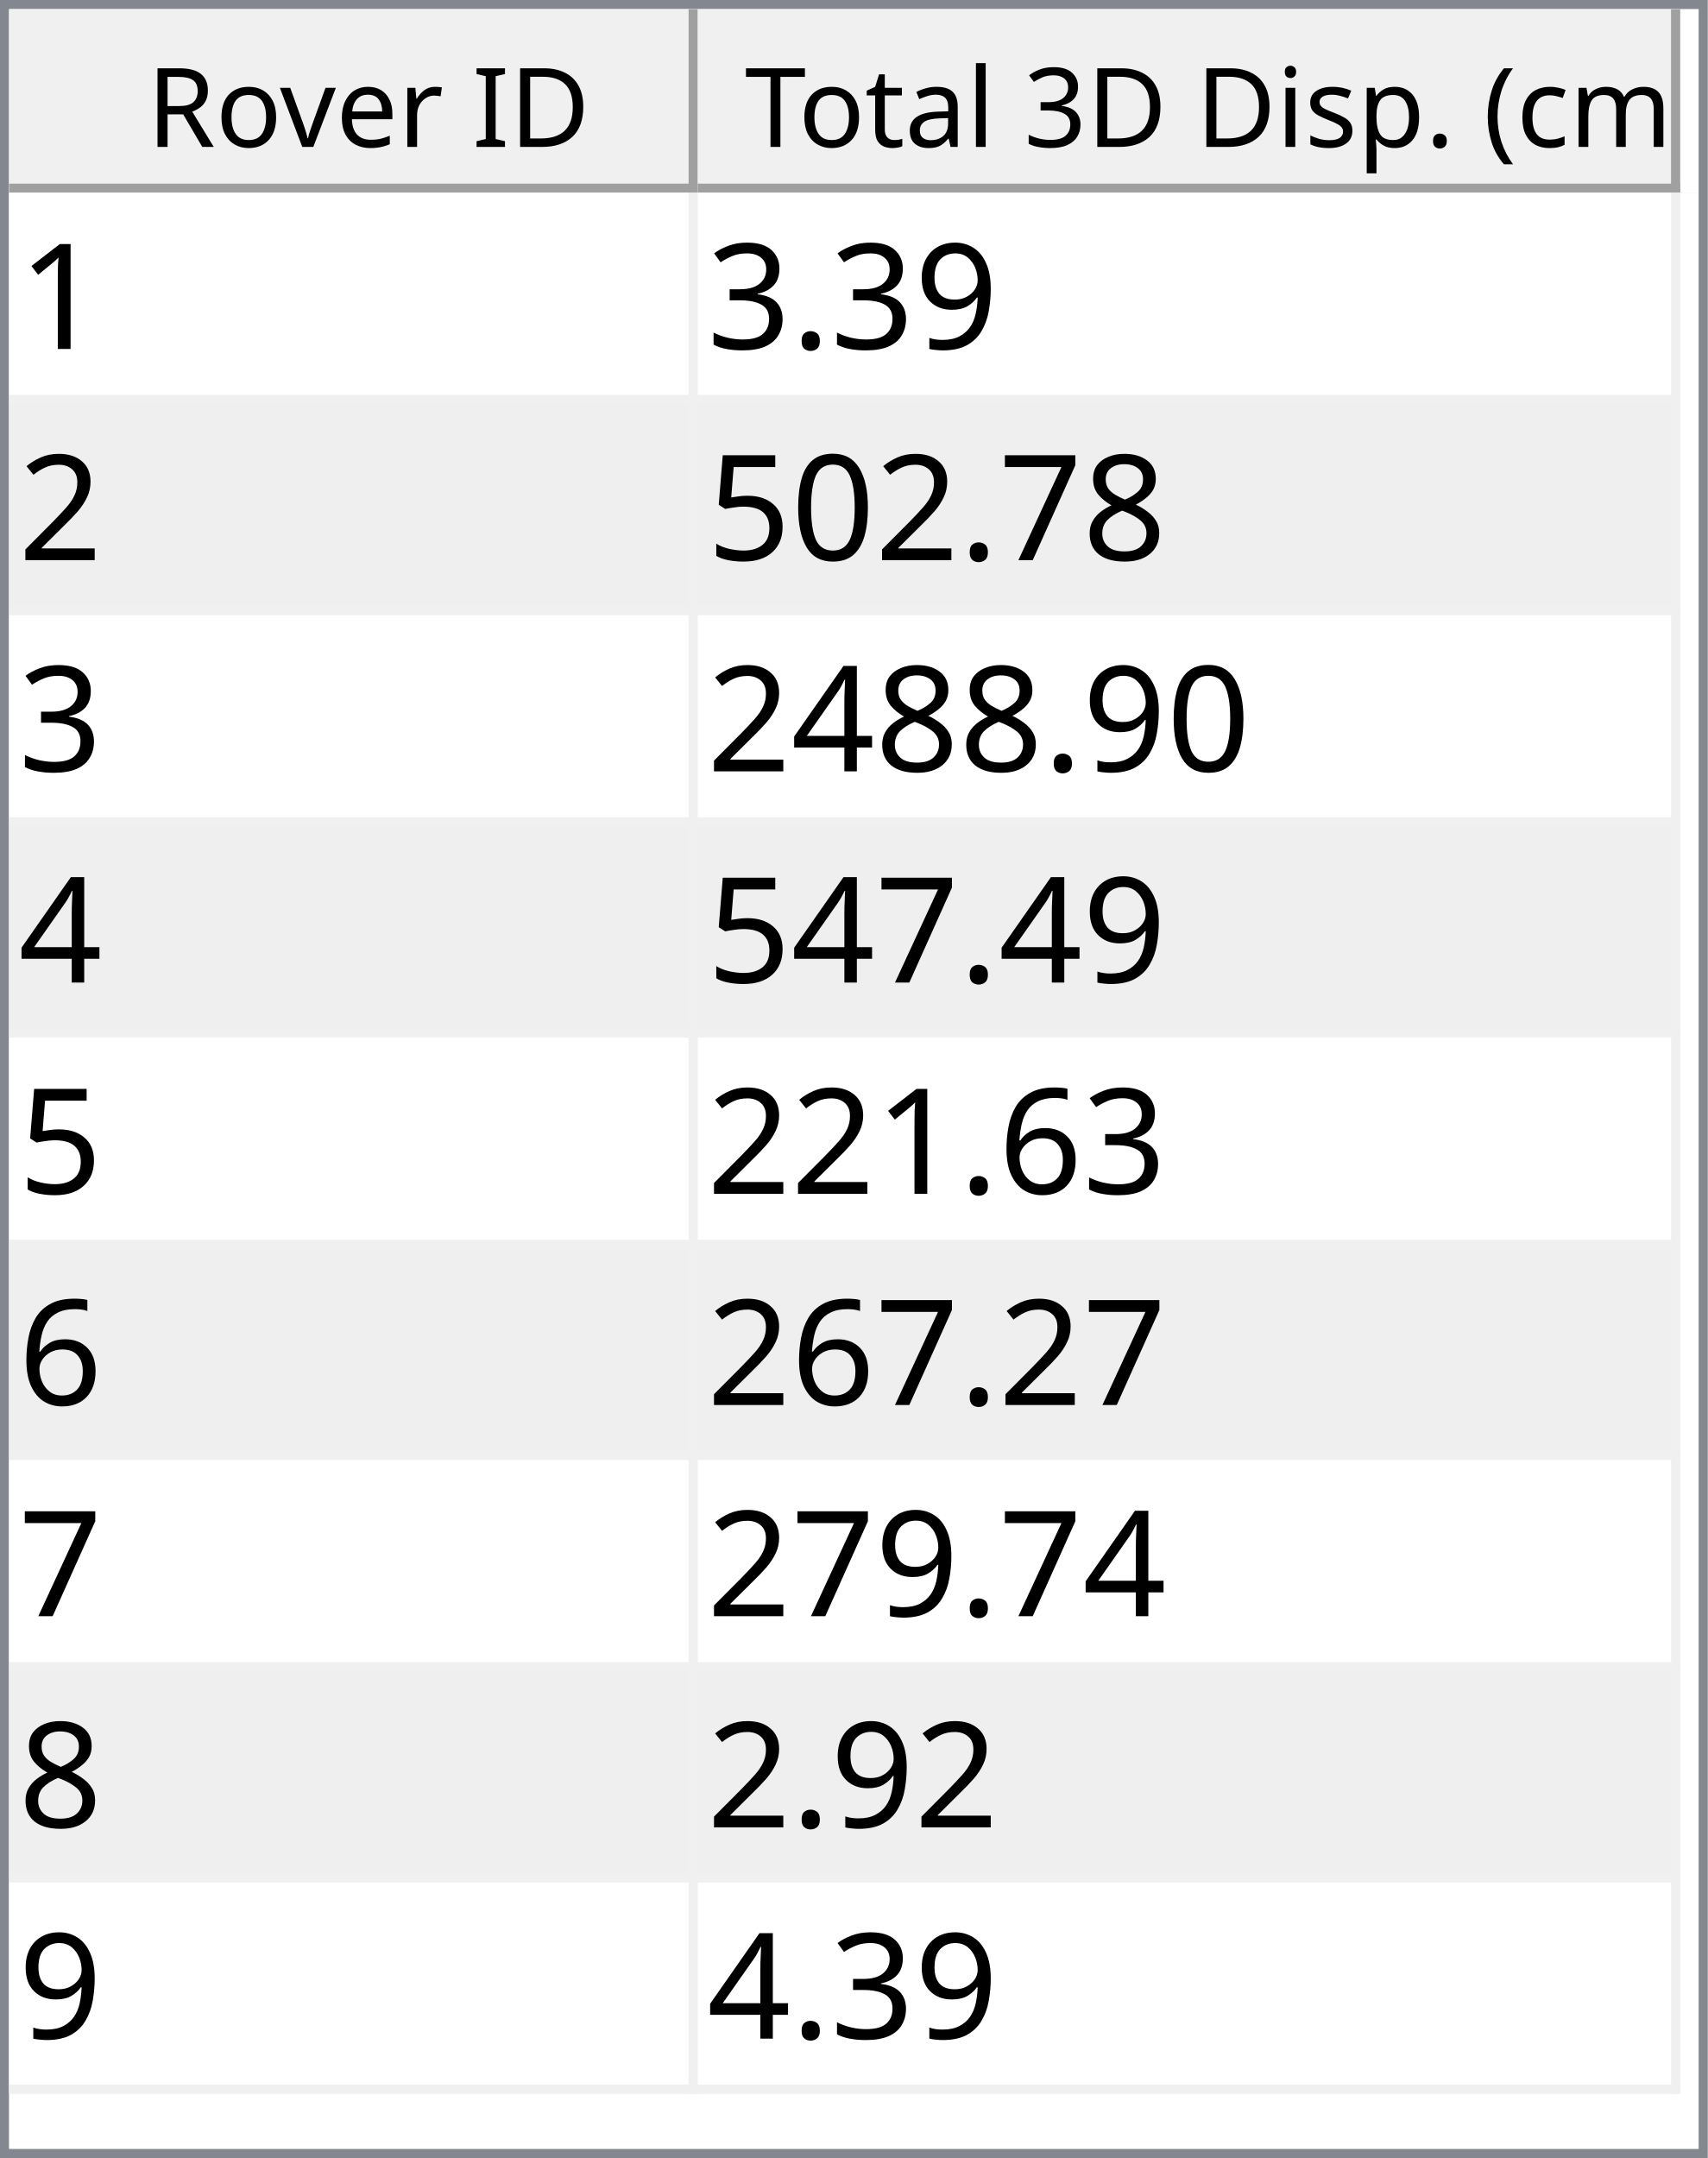
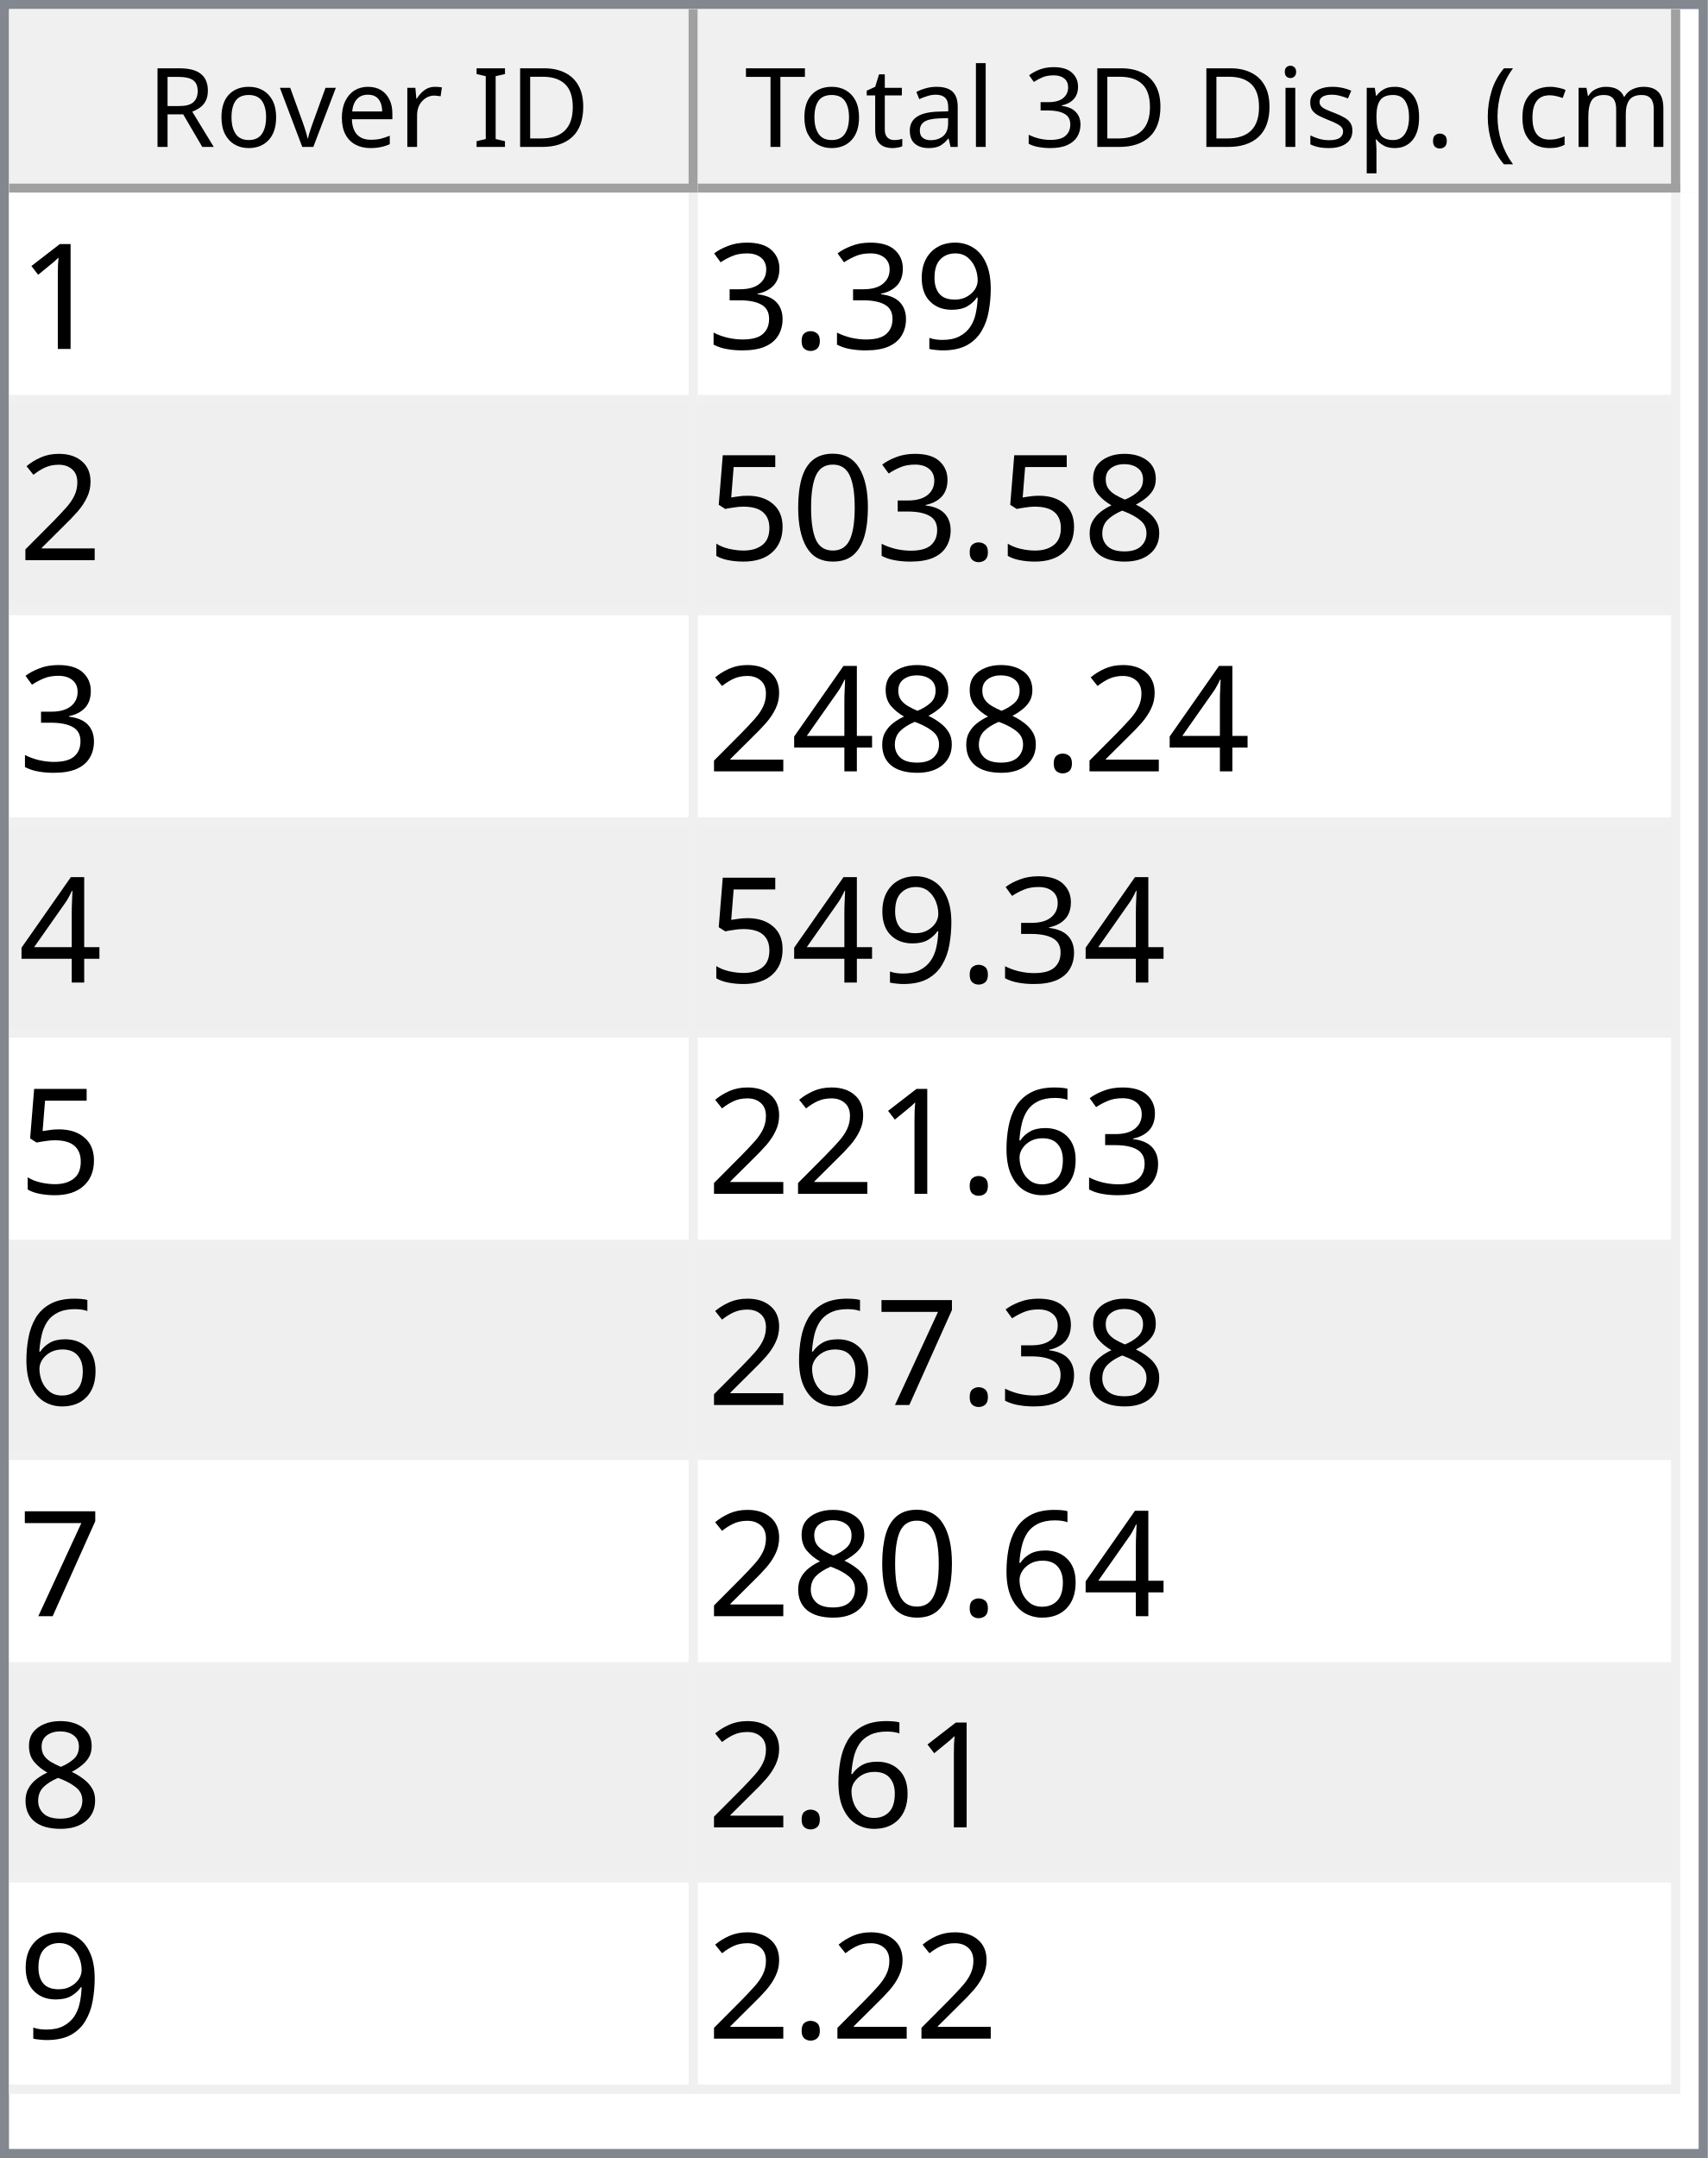
<svg xmlns="http://www.w3.org/2000/svg" style="fill-opacity:1; color-rendering:auto; color-interpolation:auto; text-rendering:auto; stroke:black; stroke-linecap:square; stroke-miterlimit:10; shape-rendering:auto; stroke-opacity:1; fill:black; stroke-dasharray:none; font-weight:normal; stroke-width:1; font-family:'Dialog'; font-style:normal; stroke-linejoin:miter; font-size:12px; stroke-dashoffset:0; image-rendering:auto;" width="186" height="235">
  <defs id="genericDefs" />
  <g>
    <defs id="defs1">
      <clipPath clipPathUnits="userSpaceOnUse" id="clipPath1">
        <path d="M0 0 L186 0 L186 235 L0 235 L0 0 Z" />
      </clipPath>
      <clipPath clipPathUnits="userSpaceOnUse" id="clipPath2">
        <path d="M0 0 L0 235 L186 235 L186 0 Z" />
      </clipPath>
      <clipPath clipPathUnits="userSpaceOnUse" id="clipPath3">
        <path d="M0 0 L0 20 L184 20 L184 0 Z" />
      </clipPath>
      <clipPath clipPathUnits="userSpaceOnUse" id="clipPath4">
        <path d="M0 0 L0 20 L75 20 L75 0 Z" />
      </clipPath>
      <clipPath clipPathUnits="userSpaceOnUse" id="clipPath5">
        <path d="M1 1 L1 19 L74 19 L74 1 Z" />
      </clipPath>
      <clipPath clipPathUnits="userSpaceOnUse" id="clipPath6">
        <path d="M0 0 L0 18 L73 18 L73 0 Z" />
      </clipPath>
      <clipPath clipPathUnits="userSpaceOnUse" id="clipPath7">
        <path d="M-0.5 -0.5 L-0.5 19.5 L74.5 19.5 L74.5 -0.5 Z" />
      </clipPath>
      <clipPath clipPathUnits="userSpaceOnUse" id="clipPath8">
        <path d="M0 0 L0 20 L107 20 L107 0 Z" />
      </clipPath>
      <clipPath clipPathUnits="userSpaceOnUse" id="clipPath9">
        <path d="M1 1 L1 19 L106 19 L106 1 Z" />
      </clipPath>
      <clipPath clipPathUnits="userSpaceOnUse" id="clipPath10">
        <path d="M0 0 L0 18 L105 18 L105 0 Z" />
      </clipPath>
      <clipPath clipPathUnits="userSpaceOnUse" id="clipPath11">
        <path d="M-0.5 -0.5 L-0.5 19.5 L106.5 19.5 L106.5 -0.5 Z" />
      </clipPath>
      <clipPath clipPathUnits="userSpaceOnUse" id="clipPath12">
        <path d="M0 0 L0 213 L184 213 L184 0 Z" />
      </clipPath>
      <clipPath clipPathUnits="userSpaceOnUse" id="clipPath13">
        <path d="M0 0 L0 207 L182 207 L182 0 Z" />
      </clipPath>
      <clipPath clipPathUnits="userSpaceOnUse" id="clipPath14">
        <path d="M-0.5 -0.5 L-0.5 206.5 L181.5 206.5 L181.5 -0.5 Z" />
      </clipPath>
      <clipPath clipPathUnits="userSpaceOnUse" id="clipPath15">
        <path d="M0 0 L0 22 L74 22 L74 0 Z" />
      </clipPath>
      <clipPath clipPathUnits="userSpaceOnUse" id="clipPath16">
        <path d="M0 0 L0 22 L106 22 L106 0 Z" />
      </clipPath>
      <font horiz-adv-x="64.551" id="font1">
        <font-face ascent="107.91" descent="25.098" units-per-em="100" style="font-style:normal; font-family:Segoe UI; font-weight:normal;" />
        <missing-glyph horiz-adv-x="64.551" d="M8.109 0 L8.109 68.266 L56.453 68.266 L56.453 0 L8.109 0 ZM15.328 7.234 L49.219 7.234 L49.219 61.031 L15.328 61.031 L15.328 7.234 Z" />
        <glyph unicode="D" horiz-adv-x="70.117" d="M9.188 0 L9.188 70.016 L28.516 70.016 Q65.531 70.016 65.531 35.891 Q65.531 19.672 55.25 9.836 Q44.969 0 27.734 0 L9.188 0 ZM17.391 62.594 L17.391 7.422 L27.828 7.422 Q41.609 7.422 49.273 14.797 Q56.938 22.172 56.938 35.688 Q56.938 62.594 28.328 62.594 L17.391 62.594 Z" />
        <glyph unicode="I" horiz-adv-x="26.611" d="M17.391 0 L9.188 0 L9.188 70.016 L17.391 70.016 L17.391 0 Z" />
        <glyph unicode=" " horiz-adv-x="27.393" d="" />
        <glyph unicode="r" horiz-adv-x="34.766" d="M34.188 41.891 Q32.078 43.5 28.125 43.5 Q23 43.5 19.555 38.672 Q16.109 33.844 16.109 25.484 L16.109 0 L8.109 0 L8.109 50 L16.109 50 L16.109 39.703 L16.312 39.703 Q18.016 44.969 21.531 47.922 Q25.047 50.875 29.391 50.875 Q32.516 50.875 34.188 50.203 L34.188 41.891 Z" />
        <glyph unicode="e" horiz-adv-x="52.295" d="M48.297 23 L12.984 23 Q13.188 14.656 17.484 10.109 Q21.781 5.562 29.297 5.562 Q37.75 5.562 44.828 11.141 L44.828 3.609 Q38.234 -1.172 27.391 -1.172 Q16.797 -1.172 10.742 5.641 Q4.688 12.453 4.688 24.812 Q4.688 36.469 11.305 43.82 Q17.922 51.172 27.734 51.172 Q37.547 51.172 42.922 44.828 Q48.297 38.484 48.297 27.203 L48.297 23 ZM40.094 29.781 Q40.047 36.719 36.75 40.578 Q33.453 44.438 27.594 44.438 Q21.922 44.438 17.969 40.383 Q14.016 36.328 13.094 29.781 L40.094 29.781 Z" />
        <glyph unicode="v" horiz-adv-x="47.9" d="M47.406 50 L27.484 0 L19.625 0 L0.688 50 L9.469 50 L22.172 13.672 Q23.578 9.672 23.922 6.688 L24.125 6.688 Q24.609 10.453 25.688 13.484 L38.969 50 L47.406 50 Z" />
        <glyph unicode="o" horiz-adv-x="58.594" d="M29 -1.172 Q17.922 -1.172 11.305 5.836 Q4.688 12.844 4.688 24.422 Q4.688 37.016 11.57 44.094 Q18.453 51.172 30.172 51.172 Q41.359 51.172 47.633 44.289 Q53.906 37.406 53.906 25.203 Q53.906 13.234 47.141 6.031 Q40.375 -1.172 29 -1.172 ZM29.594 44.438 Q21.875 44.438 17.383 39.188 Q12.891 33.938 12.891 24.703 Q12.891 15.828 17.43 10.695 Q21.969 5.562 29.594 5.562 Q37.359 5.562 41.531 10.594 Q45.703 15.625 45.703 24.906 Q45.703 34.281 41.531 39.359 Q37.359 44.438 29.594 44.438 Z" />
        <glyph unicode="R" horiz-adv-x="59.814" d="M59.375 0 L49.609 0 L37.891 19.625 Q36.281 22.359 34.766 24.289 Q33.25 26.219 31.664 27.438 Q30.078 28.656 28.25 29.219 Q26.422 29.781 24.125 29.781 L17.391 29.781 L17.391 0 L9.188 0 L9.188 70.016 L30.078 70.016 Q34.672 70.016 38.555 68.867 Q42.438 67.719 45.289 65.375 Q48.141 63.031 49.758 59.547 Q51.375 56.062 51.375 51.375 Q51.375 47.703 50.273 44.656 Q49.172 41.609 47.148 39.211 Q45.125 36.812 42.266 35.133 Q39.406 33.453 35.844 32.516 L35.844 32.328 Q37.594 31.547 38.891 30.547 Q40.188 29.547 41.359 28.18 Q42.531 26.812 43.68 25.078 Q44.828 23.344 46.234 21.047 L59.375 0 ZM17.391 62.594 L17.391 37.203 L28.516 37.203 Q31.594 37.203 34.203 38.133 Q36.812 39.062 38.719 40.797 Q40.625 42.531 41.703 45.047 Q42.781 47.562 42.781 50.688 Q42.781 56.297 39.141 59.445 Q35.5 62.594 28.609 62.594 L17.391 62.594 Z" />
        <glyph unicode=")" horiz-adv-x="30.176" d="M8.297 -15.922 L1.172 -15.922 Q16.406 2.344 16.406 26.812 Q16.406 51.469 1.078 70.016 L8.297 70.016 Q23.531 52.156 23.531 26.703 Q23.531 1.375 8.297 -15.922 Z" />
        <glyph unicode="m" horiz-adv-x="86.133" d="M79.109 0 L71.094 0 L71.094 28.719 Q71.094 37.016 68.531 40.727 Q65.969 44.438 59.906 44.438 Q54.781 44.438 51.195 39.75 Q47.609 35.062 47.609 28.516 L47.609 0 L39.594 0 L39.594 29.688 Q39.594 44.438 28.219 44.438 Q22.953 44.438 19.531 40.016 Q16.109 35.594 16.109 28.516 L16.109 0 L8.109 0 L8.109 50 L16.109 50 L16.109 42.094 L16.312 42.094 Q21.625 51.172 31.844 51.172 Q36.969 51.172 40.773 48.312 Q44.578 45.453 46 40.828 Q51.562 51.172 62.594 51.172 Q79.109 51.172 79.109 30.812 L79.109 0 Z" />
        <glyph unicode="c" horiz-adv-x="46.191" d="M42.188 2.297 Q36.422 -1.172 28.516 -1.172 Q17.828 -1.172 11.258 5.789 Q4.688 12.75 4.688 23.828 Q4.688 36.188 11.766 43.68 Q18.844 51.172 30.672 51.172 Q37.25 51.172 42.281 48.734 L42.281 40.531 Q36.719 44.438 30.375 44.438 Q22.703 44.438 17.797 38.945 Q12.891 33.453 12.891 24.516 Q12.891 15.719 17.508 10.641 Q22.125 5.562 29.891 5.562 Q36.422 5.562 42.188 9.906 L42.188 2.297 Z" />
        <glyph unicode="(" horiz-adv-x="30.176" d="M29.109 -15.922 L21.969 -15.922 Q6.844 1.375 6.844 26.703 Q6.844 52.156 21.969 70.016 L29.203 70.016 Q13.875 51.469 13.875 26.812 Q13.875 2.344 29.109 -15.922 Z" />
        <glyph unicode="." horiz-adv-x="21.68" d="M10.891 -1.078 Q8.641 -1.078 7.055 0.539 Q5.469 2.156 5.469 4.391 Q5.469 6.641 7.055 8.273 Q8.641 9.906 10.891 9.906 Q13.188 9.906 14.797 8.273 Q16.406 6.641 16.406 4.391 Q16.406 2.156 14.797 0.539 Q13.188 -1.078 10.891 -1.078 Z" />
        <glyph unicode="p" horiz-adv-x="58.789" d="M16.312 7.234 L16.109 7.234 L16.109 -23 L8.109 -23 L8.109 50 L16.109 50 L16.109 41.219 L16.312 41.219 Q22.219 51.172 33.594 51.172 Q43.266 51.172 48.688 44.461 Q54.109 37.75 54.109 26.469 Q54.109 13.922 48 6.375 Q41.891 -1.172 31.297 -1.172 Q21.578 -1.172 16.312 7.234 ZM16.109 27.391 L16.109 20.406 Q16.109 14.203 20.141 9.883 Q24.172 5.562 30.375 5.562 Q37.641 5.562 41.773 11.133 Q45.906 16.703 45.906 26.609 Q45.906 34.969 42.047 39.703 Q38.188 44.438 31.594 44.438 Q24.609 44.438 20.359 39.578 Q16.109 34.719 16.109 27.391 Z" />
        <glyph unicode="s" horiz-adv-x="42.432" d="M5.078 1.812 L5.078 10.406 Q11.625 5.562 19.484 5.562 Q30.031 5.562 30.031 12.594 Q30.031 14.594 29.125 15.992 Q28.219 17.391 26.68 18.461 Q25.141 19.531 23.07 20.383 Q21 21.234 18.609 22.172 Q15.281 23.484 12.766 24.828 Q10.25 26.172 8.57 27.859 Q6.891 29.547 6.031 31.695 Q5.172 33.844 5.172 36.719 Q5.172 40.234 6.789 42.945 Q8.406 45.656 11.086 47.484 Q13.766 49.312 17.211 50.242 Q20.656 51.172 24.312 51.172 Q30.812 51.172 35.938 48.922 L35.938 40.828 Q30.422 44.438 23.25 44.438 Q21 44.438 19.195 43.922 Q17.391 43.406 16.094 42.477 Q14.797 41.547 14.086 40.258 Q13.375 38.969 13.375 37.406 Q13.375 35.453 14.086 34.133 Q14.797 32.812 16.164 31.789 Q17.531 30.766 19.484 29.938 Q21.438 29.109 23.922 28.125 Q27.25 26.859 29.883 25.516 Q32.516 24.172 34.375 22.484 Q36.234 20.797 37.234 18.602 Q38.234 16.406 38.234 13.375 Q38.234 9.672 36.602 6.938 Q34.969 4.203 32.234 2.398 Q29.5 0.594 25.93 -0.289 Q22.359 -1.172 18.453 -1.172 Q10.75 -1.172 5.078 1.812 Z" />
        <glyph unicode="i" horiz-adv-x="24.219" d="M12.203 62.703 Q10.062 62.703 8.547 64.164 Q7.031 65.625 7.031 67.875 Q7.031 70.125 8.547 71.609 Q10.062 73.094 12.203 73.094 Q14.406 73.094 15.945 71.609 Q17.484 70.125 17.484 67.875 Q17.484 65.719 15.945 64.211 Q14.406 62.703 12.203 62.703 ZM16.109 0 L8.109 0 L8.109 50 L16.109 50 L16.109 0 Z" />
        <glyph unicode="3" horiz-adv-x="53.906" d="M46.531 19.828 Q46.531 15.094 44.75 11.211 Q42.969 7.328 39.719 4.57 Q36.469 1.812 31.93 0.297 Q27.391 -1.219 21.922 -1.219 Q11.922 -1.219 6 2.594 L6 11.188 Q13.094 5.609 22.219 5.609 Q25.875 5.609 28.828 6.539 Q31.781 7.469 33.906 9.227 Q36.031 10.984 37.18 13.477 Q38.328 15.969 38.328 19.094 Q38.328 32.812 18.797 32.812 L12.984 32.812 L12.984 39.594 L18.5 39.594 Q35.797 39.594 35.797 52.484 Q35.797 64.406 22.609 64.406 Q15.188 64.406 8.688 59.422 L8.688 67.188 Q15.375 71.188 24.609 71.188 Q29 71.188 32.57 69.969 Q36.141 68.75 38.68 66.555 Q41.219 64.359 42.609 61.281 Q44 58.203 44 54.5 Q44 40.672 30.031 36.719 L30.031 36.531 Q33.594 36.141 36.625 34.797 Q39.656 33.453 41.852 31.305 Q44.047 29.156 45.289 26.25 Q46.531 23.344 46.531 19.828 Z" />
        <glyph unicode="l" horiz-adv-x="24.219" d="M16.109 0 L8.109 0 L8.109 74.031 L16.109 74.031 L16.109 0 Z" />
        <glyph unicode="a" horiz-adv-x="50.879" d="M43.891 0 L35.891 0 L35.891 7.812 L35.688 7.812 Q30.469 -1.172 20.312 -1.172 Q12.844 -1.172 8.617 2.781 Q4.391 6.734 4.391 13.281 Q4.391 27.297 20.906 29.594 L35.891 31.688 Q35.891 44.438 25.594 44.438 Q16.547 44.438 9.281 38.281 L9.281 46.484 Q16.656 51.172 26.266 51.172 Q43.891 51.172 43.891 32.516 L43.891 0 ZM35.891 25.297 L23.828 23.641 Q18.266 22.859 15.43 20.875 Q12.594 18.891 12.594 13.875 Q12.594 10.203 15.211 7.883 Q17.828 5.562 22.172 5.562 Q28.125 5.562 32.008 9.742 Q35.891 13.922 35.891 20.312 L35.891 25.297 Z" />
        <glyph unicode="t" horiz-adv-x="33.887" d="M31.297 0.484 Q28.469 -1.078 23.828 -1.078 Q10.688 -1.078 10.688 13.578 L10.688 43.172 L2.094 43.172 L2.094 50 L10.688 50 L10.688 62.203 L18.703 64.797 L18.703 50 L31.297 50 L31.297 43.172 L18.703 43.172 L18.703 14.984 Q18.703 9.969 20.414 7.82 Q22.125 5.672 26.078 5.672 Q29.109 5.672 31.297 7.328 L31.297 0.484 Z" />
        <glyph unicode="T" horiz-adv-x="52.393" d="M50.594 62.594 L30.375 62.594 L30.375 0 L22.172 0 L22.172 62.594 L2 62.594 L2 70.016 L50.594 70.016 L50.594 62.594 Z" />
      </font>
      <font horiz-adv-x="75.0" id="font2">
        <font-face ascent="100.537" descent="21.973" units-per-em="100" style="font-style:normal; font-family:sans-serif; font-weight:normal;" />
        <missing-glyph horiz-adv-x="75.0" d="M12.5 0 L12.5 62.5 L62.5 62.5 L62.5 0 L12.5 0 ZM14.062 1.562 L60.938 1.562 L60.938 60.938 L14.062 60.938 L14.062 1.562 Z" />
        <glyph unicode="1" horiz-adv-x="55.615" d="M37.25 0 L28.469 0 L28.469 56 Q25.297 52.984 20.141 49.953 Q14.984 46.922 10.891 45.406 L10.891 53.906 Q18.266 57.375 23.781 62.305 Q29.297 67.234 31.594 71.875 L37.25 71.875 L37.25 0 Z" />
        <glyph unicode="9" horiz-adv-x="55.615" d="M5.469 16.547 L13.922 17.328 Q14.984 11.375 18.016 8.688 Q21.047 6 25.781 6 Q29.828 6 32.883 7.859 Q35.938 9.719 37.891 12.82 Q39.844 15.922 41.164 21.195 Q42.484 26.469 42.484 31.938 Q42.484 32.516 42.438 33.688 Q39.797 29.5 35.234 26.883 Q30.672 24.266 25.344 24.266 Q16.453 24.266 10.305 30.711 Q4.156 37.156 4.156 47.703 Q4.156 58.594 10.578 65.234 Q17 71.875 26.656 71.875 Q33.641 71.875 39.43 68.117 Q45.219 64.359 48.219 57.398 Q51.219 50.438 51.219 37.25 Q51.219 23.531 48.242 15.406 Q45.266 7.281 39.383 3.031 Q33.5 -1.219 25.594 -1.219 Q17.188 -1.219 11.867 3.445 Q6.547 8.109 5.469 16.547 ZM41.453 48.141 Q41.453 55.719 37.43 60.156 Q33.406 64.594 27.734 64.594 Q21.875 64.594 17.531 59.812 Q13.188 55.031 13.188 47.406 Q13.188 40.578 17.312 36.305 Q21.438 32.031 27.484 32.031 Q33.594 32.031 37.523 36.305 Q41.453 40.578 41.453 48.141 Z" />
        <glyph unicode="." horiz-adv-x="27.783" d="M9.078 0 L9.078 10.016 L19.094 10.016 L19.094 0 L9.078 0 Z" />
        <glyph unicode="3" horiz-adv-x="55.615" d="M4.203 18.891 L12.984 20.062 Q14.5 12.594 18.141 9.297 Q21.781 6 27 6 Q33.203 6 37.477 10.297 Q41.75 14.594 41.75 20.953 Q41.75 27 37.797 30.93 Q33.844 34.859 27.734 34.859 Q25.25 34.859 21.531 33.891 L22.516 41.609 Q23.391 41.5 23.922 41.5 Q29.547 41.5 34.039 44.43 Q38.531 47.359 38.531 53.469 Q38.531 58.297 35.258 61.477 Q31.984 64.656 26.812 64.656 Q21.688 64.656 18.266 61.43 Q14.844 58.203 13.875 51.766 L5.078 53.328 Q6.688 62.156 12.398 67.016 Q18.109 71.875 26.609 71.875 Q32.469 71.875 37.398 69.359 Q42.328 66.844 44.945 62.5 Q47.562 58.156 47.562 53.266 Q47.562 48.641 45.07 44.828 Q42.578 41.016 37.703 38.766 Q44.047 37.312 47.562 32.695 Q51.078 28.078 51.078 21.141 Q51.078 11.766 44.242 5.25 Q37.406 -1.266 26.953 -1.266 Q17.531 -1.266 11.305 4.352 Q5.078 9.969 4.203 18.891 Z" />
        <glyph unicode="2" horiz-adv-x="55.615" d="M50.344 8.453 L50.344 0 L3.031 0 Q2.938 3.172 4.047 6.109 Q5.859 10.938 9.836 15.625 Q13.812 20.312 21.344 26.469 Q33.016 36.031 37.117 41.625 Q41.219 47.219 41.219 52.203 Q41.219 57.422 37.477 61.008 Q33.734 64.594 27.734 64.594 Q21.391 64.594 17.578 60.789 Q13.766 56.984 13.719 50.25 L4.688 51.172 Q5.609 61.281 11.664 66.578 Q17.719 71.875 27.938 71.875 Q38.234 71.875 44.242 66.164 Q50.25 60.453 50.25 52 Q50.25 47.703 48.492 43.555 Q46.734 39.406 42.656 34.812 Q38.578 30.219 29.109 22.219 Q21.188 15.578 18.945 13.211 Q16.703 10.844 15.234 8.453 L50.344 8.453 Z" />
        <glyph unicode="8" horiz-adv-x="55.615" d="M17.672 38.812 Q12.203 40.828 9.57 44.539 Q6.938 48.25 6.938 53.422 Q6.938 61.234 12.555 66.555 Q18.172 71.875 27.484 71.875 Q36.859 71.875 42.578 66.43 Q48.297 60.984 48.297 53.172 Q48.297 48.188 45.68 44.508 Q43.062 40.828 37.75 38.812 Q44.344 36.672 47.781 31.883 Q51.219 27.094 51.219 20.453 Q51.219 11.281 44.727 5.031 Q38.234 -1.219 27.641 -1.219 Q17.047 -1.219 10.547 5.055 Q4.047 11.328 4.047 20.703 Q4.047 27.688 7.594 32.398 Q11.141 37.109 17.672 38.812 ZM15.922 53.719 Q15.922 48.641 19.195 45.414 Q22.469 42.188 27.688 42.188 Q32.766 42.188 36.016 45.383 Q39.266 48.578 39.266 53.219 Q39.266 58.062 35.914 61.359 Q32.562 64.656 27.594 64.656 Q22.562 64.656 19.242 61.43 Q15.922 58.203 15.922 53.719 ZM13.094 20.656 Q13.094 16.891 14.875 13.375 Q16.656 9.859 20.172 7.93 Q23.688 6 27.734 6 Q34.031 6 38.133 10.055 Q42.234 14.109 42.234 20.359 Q42.234 26.703 38.016 30.859 Q33.797 35.016 27.438 35.016 Q21.234 35.016 17.164 30.914 Q13.094 26.812 13.094 20.656 Z" />
-         <glyph unicode="7" horiz-adv-x="55.615" d="M4.734 62.203 L4.734 70.656 L51.078 70.656 L51.078 63.812 Q44.234 56.547 37.523 44.484 Q30.812 32.422 27.156 19.672 Q24.516 10.688 23.781 0 L14.75 0 Q14.891 8.453 18.062 20.414 Q21.234 32.375 27.172 43.484 Q33.109 54.594 39.797 62.203 L4.734 62.203 Z" />
        <glyph unicode="0" horiz-adv-x="55.615" d="M4.156 35.297 Q4.156 48 6.766 55.742 Q9.375 63.484 14.523 67.68 Q19.672 71.875 27.484 71.875 Q33.25 71.875 37.594 69.555 Q41.938 67.234 44.773 62.867 Q47.609 58.5 49.219 52.227 Q50.828 45.953 50.828 35.297 Q50.828 22.703 48.242 14.969 Q45.656 7.234 40.508 3.008 Q35.359 -1.219 27.484 -1.219 Q17.141 -1.219 11.234 6.203 Q4.156 15.141 4.156 35.297 ZM13.188 35.297 Q13.188 17.672 17.312 11.836 Q21.438 6 27.484 6 Q33.547 6 37.672 11.859 Q41.797 17.719 41.797 35.297 Q41.797 52.984 37.672 58.789 Q33.547 64.594 27.391 64.594 Q21.344 64.594 17.719 59.469 Q13.188 52.938 13.188 35.297 Z" />
        <glyph unicode="5" horiz-adv-x="55.615" d="M4.156 18.75 L13.375 19.531 Q14.406 12.797 18.141 9.398 Q21.875 6 27.156 6 Q33.5 6 37.891 10.789 Q42.281 15.578 42.281 23.484 Q42.281 31 38.062 35.352 Q33.844 39.703 27 39.703 Q22.75 39.703 19.336 37.773 Q15.922 35.844 13.969 32.766 L5.719 33.844 L12.641 70.609 L48.25 70.609 L48.25 62.203 L19.672 62.203 L15.828 42.969 Q22.266 47.469 29.344 47.469 Q38.719 47.469 45.164 40.969 Q51.609 34.469 51.609 24.266 Q51.609 14.547 45.953 7.469 Q39.062 -1.219 27.156 -1.219 Q17.391 -1.219 11.211 4.25 Q5.031 9.719 4.156 18.75 Z" />
        <glyph unicode="4" horiz-adv-x="55.615" d="M32.328 0 L32.328 17.141 L1.266 17.141 L1.266 25.203 L33.938 71.578 L41.109 71.578 L41.109 25.203 L50.781 25.203 L50.781 17.141 L41.109 17.141 L41.109 0 L32.328 0 ZM32.328 25.203 L32.328 57.469 L9.906 25.203 L32.328 25.203 Z" />
        <glyph unicode="6" horiz-adv-x="55.615" d="M49.75 54.047 L41.016 53.375 Q39.844 58.547 37.703 60.891 Q34.125 64.656 28.906 64.656 Q24.703 64.656 21.531 62.312 Q17.391 59.281 14.992 53.469 Q12.594 47.656 12.5 36.922 Q15.672 41.75 20.266 44.094 Q24.859 46.438 29.891 46.438 Q38.672 46.438 44.852 39.969 Q51.031 33.5 51.031 23.25 Q51.031 16.5 48.125 10.719 Q45.219 4.938 40.141 1.859 Q35.062 -1.219 28.609 -1.219 Q17.625 -1.219 10.695 6.859 Q3.766 14.938 3.766 33.5 Q3.766 54.25 11.422 63.672 Q18.109 71.875 29.438 71.875 Q37.891 71.875 43.289 67.141 Q48.688 62.406 49.75 54.047 ZM13.875 23.188 Q13.875 18.656 15.797 14.508 Q17.719 10.359 21.188 8.18 Q24.656 6 28.469 6 Q34.031 6 38.039 10.492 Q42.047 14.984 42.047 22.703 Q42.047 30.125 38.086 34.398 Q34.125 38.672 28.125 38.672 Q22.172 38.672 18.023 34.398 Q13.875 30.125 13.875 23.188 Z" />
+         <glyph unicode="7" horiz-adv-x="55.615" d="M4.734 62.203 L4.734 70.656 L51.078 70.656 L51.078 63.812 Q44.234 56.547 37.523 44.484 Q30.812 32.422 27.156 19.672 Q24.516 10.688 23.781 0 L14.75 0 Q14.891 8.453 18.062 20.414 Q21.234 32.375 27.172 43.484 Q33.109 54.594 39.797 62.203 L4.734 62.203 Z" />
      </font>
    </defs>
    <g style="fill:white; stroke:white;">
      <rect x="0" y="0" width="186" style="clip-path:url(#clipPath1); stroke:none;" height="235" />
    </g>
    <g style="fill:white; text-rendering:optimizeSpeed; color-rendering:optimizeSpeed; image-rendering:optimizeSpeed; shape-rendering:crispEdges; stroke:white; color-interpolation:sRGB;">
      <rect x="0" width="186" height="235" y="0" style="stroke:none;" />
      <path style="stroke:none;" d="M0 235 L186 235 L186 0 L0 0 Z" />
    </g>
    <g style="fill:rgb(240,240,240); font-family:'Segoe UI'; stroke:rgb(240,240,240);">
      <rect x="0" y="0" width="186" style="clip-path:url(#clipPath2); stroke:none;" height="235" />
    </g>
    <g style="fill:rgb(130,135,144); font-family:'Segoe UI'; stroke:rgb(130,135,144);">
      <path d="M0 0 L186 0 L186 235 L0 235 L0 0 ZM1 1 L185 1 L185 234 L1 234 L1 1 Z" style="fill-rule:evenodd; clip-path:url(#clipPath2); stroke:none;" />
    </g>
    <g style="fill:white; font-family:'Segoe UI'; stroke:white;" transform="translate(1,1)">
      <rect x="0" y="0" width="184" style="clip-path:url(#clipPath3); stroke:none;" height="20" />
    </g>
    <g style="fill:rgb(240,240,240); font-family:'Segoe UI'; stroke:rgb(240,240,240);" transform="translate(1,1)">
      <rect x="0" y="0" width="75" style="clip-path:url(#clipPath4); stroke:none;" height="20" />
    </g>
    <g style="font-family:'Segoe UI';" transform="translate(2,2)">
      <text x="14" xml:space="preserve" y="14" style="clip-path:url(#clipPath6); stroke:none;">Rover ID</text>
    </g>
    <g style="fill:rgb(160,160,160); font-family:'Segoe UI'; stroke:rgb(160,160,160); stroke-linejoin:bevel;" transform="translate(1.5,1.5)">
      <line x1="74" x2="74" y1="0" style="fill:none; clip-path:url(#clipPath7);" y2="19" />
    </g>
    <g style="fill:rgb(160,160,160); font-family:'Segoe UI'; stroke:rgb(160,160,160); stroke-linejoin:bevel;" transform="matrix(1,0,0,1,1,1) translate(0.5,0.5)">
      <line x1="0" x2="74" y1="19" style="fill:none; clip-path:url(#clipPath7);" y2="19" />
    </g>
    <g style="fill:rgb(240,240,240); font-family:'Segoe UI'; stroke:rgb(240,240,240);" transform="translate(76,1)">
      <rect x="0" y="0" width="107" style="clip-path:url(#clipPath8); stroke:none;" height="20" />
    </g>
    <g style="font-family:'Segoe UI';" transform="translate(77,2)">
      <text x="1" xml:space="preserve" y="14" style="clip-path:url(#clipPath10); stroke:none;"> Total 3D Disp. (cm)</text>
    </g>
    <g style="fill:rgb(160,160,160); font-family:'Segoe UI'; stroke:rgb(160,160,160); stroke-linejoin:bevel;" transform="translate(76.5,1.5)">
      <line x1="106" x2="106" y1="0" style="fill:none; clip-path:url(#clipPath11);" y2="19" />
    </g>
    <g style="fill:rgb(160,160,160); font-family:'Segoe UI'; stroke:rgb(160,160,160); stroke-linejoin:bevel;" transform="matrix(1,0,0,1,76,1) translate(0.5,0.5)">
      <line x1="0" x2="106" y1="19" style="fill:none; clip-path:url(#clipPath11);" y2="19" />
    </g>
    <g style="fill:white; font-family:'Segoe UI'; stroke:white;" transform="translate(1,21)">
      <rect x="0" y="0" width="184" style="clip-path:url(#clipPath12); stroke:none;" height="213" />
    </g>
    <g style="fill:rgb(240,240,240); font-size:16px; font-family:sans-serif; stroke:rgb(240,240,240);" transform="translate(1,21)">
      <rect x="0" y="0" width="182" style="clip-path:url(#clipPath13); stroke:none;" height="207" />
      <line transform="translate(0.5,0.5)" x1="0" x2="181" y1="22" style="clip-path:url(#clipPath14); fill:none; stroke-linejoin:bevel;" y2="22" />
    </g>
    <g transform="matrix(1,0,0,1,1,21) translate(0.5,0.5)" style="fill:rgb(240,240,240); font-size:16px; font-family:sans-serif; stroke:rgb(240,240,240); stroke-linejoin:bevel;">
      <line x1="0" x2="181" y1="45" style="fill:none; clip-path:url(#clipPath14);" y2="45" />
    </g>
    <g transform="matrix(1,0,0,1,1,21) translate(0.5,0.5)" style="fill:rgb(240,240,240); font-size:16px; font-family:sans-serif; stroke:rgb(240,240,240); stroke-linejoin:bevel;">
      <line x1="0" x2="181" y1="68" style="fill:none; clip-path:url(#clipPath14);" y2="68" />
    </g>
    <g transform="matrix(1,0,0,1,1,21) translate(0.5,0.5)" style="fill:rgb(240,240,240); font-size:16px; font-family:sans-serif; stroke:rgb(240,240,240); stroke-linejoin:bevel;">
      <line x1="0" x2="181" y1="91" style="fill:none; clip-path:url(#clipPath14);" y2="91" />
    </g>
    <g transform="matrix(1,0,0,1,1,21) translate(0.5,0.5)" style="fill:rgb(240,240,240); font-size:16px; font-family:sans-serif; stroke:rgb(240,240,240); stroke-linejoin:bevel;">
      <line x1="0" x2="181" y1="114" style="fill:none; clip-path:url(#clipPath14);" y2="114" />
    </g>
    <g transform="matrix(1,0,0,1,1,21) translate(0.5,0.5)" style="fill:rgb(240,240,240); font-size:16px; font-family:sans-serif; stroke:rgb(240,240,240); stroke-linejoin:bevel;">
      <line x1="0" x2="181" y1="137" style="fill:none; clip-path:url(#clipPath14);" y2="137" />
    </g>
    <g transform="matrix(1,0,0,1,1,21) translate(0.5,0.5)" style="fill:rgb(240,240,240); font-size:16px; font-family:sans-serif; stroke:rgb(240,240,240); stroke-linejoin:bevel;">
      <line x1="0" x2="181" y1="160" style="fill:none; clip-path:url(#clipPath14);" y2="160" />
    </g>
    <g transform="matrix(1,0,0,1,1,21) translate(0.5,0.5)" style="fill:rgb(240,240,240); font-size:16px; font-family:sans-serif; stroke:rgb(240,240,240); stroke-linejoin:bevel;">
      <line x1="0" x2="181" y1="183" style="fill:none; clip-path:url(#clipPath14);" y2="183" />
    </g>
    <g transform="matrix(1,0,0,1,1,21) translate(0.5,0.5)" style="fill:rgb(240,240,240); font-size:16px; font-family:sans-serif; stroke:rgb(240,240,240); stroke-linejoin:bevel;">
      <line x1="0" x2="181" y1="206" style="fill:none; clip-path:url(#clipPath14);" y2="206" />
    </g>
    <g transform="matrix(1,0,0,1,1,21) translate(0.5,0.5)" style="fill:rgb(240,240,240); font-size:16px; font-family:sans-serif; stroke:rgb(240,240,240); stroke-linejoin:bevel;">
      <line x1="74" x2="74" y1="0" style="fill:none; clip-path:url(#clipPath14);" y2="206" />
    </g>
    <g transform="matrix(1,0,0,1,1,21) translate(0.5,0.5)" style="fill:rgb(240,240,240); font-size:16px; font-family:sans-serif; stroke:rgb(240,240,240); stroke-linejoin:bevel;">
      <line x1="181" x2="181" y1="0" style="fill:none; clip-path:url(#clipPath14);" y2="206" />
    </g>
    <g style="fill:white; font-size:16px; font-family:sans-serif; stroke:white;" transform="matrix(1,0,0,1,1,21)">
      <rect x="0" y="0" width="74" style="clip-path:url(#clipPath15); stroke:none;" height="22" />
      <text x="1" y="17" style="fill:black; clip-path:url(#clipPath15); stroke:none;" xml:space="preserve">1</text>
    </g>
    <g style="fill:white; font-size:16px; font-family:sans-serif; stroke:white;" transform="matrix(1,0,0,1,1,21) translate(75,0)">
      <rect x="0" y="0" width="106" style="clip-path:url(#clipPath16); stroke:none;" height="22" />
      <text x="1" y="17" style="fill:black; clip-path:url(#clipPath16); stroke:none;" xml:space="preserve">3.39</text>
    </g>
    <g style="fill:rgb(239,239,239); font-size:16px; font-family:sans-serif; stroke:rgb(239,239,239);" transform="matrix(1,0,0,1,1,21) translate(0,23)">
      <rect x="0" y="0" width="74" style="clip-path:url(#clipPath15); stroke:none;" height="22" />
      <text x="1" y="17" style="fill:black; clip-path:url(#clipPath15); stroke:none;" xml:space="preserve">2</text>
    </g>
    <g style="fill:rgb(239,239,239); font-size:16px; font-family:sans-serif; stroke:rgb(239,239,239);" transform="matrix(1,0,0,1,1,21) translate(75,23)">
      <rect x="0" y="0" width="106" style="clip-path:url(#clipPath16); stroke:none;" height="22" />
-       <text x="1" y="17" style="fill:black; clip-path:url(#clipPath16); stroke:none;" xml:space="preserve">502.78</text>
+       <text x="1" y="17" style="fill:black; clip-path:url(#clipPath16); stroke:none;" xml:space="preserve">503.58</text>
    </g>
    <g style="fill:white; font-size:16px; font-family:sans-serif; stroke:white;" transform="matrix(1,0,0,1,1,21) translate(0,46)">
      <rect x="0" y="0" width="74" style="clip-path:url(#clipPath15); stroke:none;" height="22" />
      <text x="1" y="17" style="fill:black; clip-path:url(#clipPath15); stroke:none;" xml:space="preserve">3</text>
    </g>
    <g style="fill:white; font-size:16px; font-family:sans-serif; stroke:white;" transform="matrix(1,0,0,1,1,21) translate(75,46)">
      <rect x="0" y="0" width="106" style="clip-path:url(#clipPath16); stroke:none;" height="22" />
-       <text x="1" y="17" style="fill:black; clip-path:url(#clipPath16); stroke:none;" xml:space="preserve">2488.90</text>
+       <text x="1" y="17" style="fill:black; clip-path:url(#clipPath16); stroke:none;" xml:space="preserve">2488.24</text>
    </g>
    <g style="fill:rgb(239,239,239); font-size:16px; font-family:sans-serif; stroke:rgb(239,239,239);" transform="matrix(1,0,0,1,1,21) translate(0,69)">
      <rect x="0" y="0" width="74" style="clip-path:url(#clipPath15); stroke:none;" height="22" />
      <text x="1" y="17" style="fill:black; clip-path:url(#clipPath15); stroke:none;" xml:space="preserve">4</text>
    </g>
    <g style="fill:rgb(239,239,239); font-size:16px; font-family:sans-serif; stroke:rgb(239,239,239);" transform="matrix(1,0,0,1,1,21) translate(75,69)">
      <rect x="0" y="0" width="106" style="clip-path:url(#clipPath16); stroke:none;" height="22" />
-       <text x="1" y="17" style="fill:black; clip-path:url(#clipPath16); stroke:none;" xml:space="preserve">547.49</text>
+       <text x="1" y="17" style="fill:black; clip-path:url(#clipPath16); stroke:none;" xml:space="preserve">549.34</text>
    </g>
    <g style="fill:white; font-size:16px; font-family:sans-serif; stroke:white;" transform="matrix(1,0,0,1,1,21) translate(0,92)">
      <rect x="0" y="0" width="74" style="clip-path:url(#clipPath15); stroke:none;" height="22" />
      <text x="1" y="17" style="fill:black; clip-path:url(#clipPath15); stroke:none;" xml:space="preserve">5</text>
    </g>
    <g style="fill:white; font-size:16px; font-family:sans-serif; stroke:white;" transform="matrix(1,0,0,1,1,21) translate(75,92)">
      <rect x="0" y="0" width="106" style="clip-path:url(#clipPath16); stroke:none;" height="22" />
      <text x="1" y="17" style="fill:black; clip-path:url(#clipPath16); stroke:none;" xml:space="preserve">221.63</text>
    </g>
    <g style="fill:rgb(239,239,239); font-size:16px; font-family:sans-serif; stroke:rgb(239,239,239);" transform="matrix(1,0,0,1,1,21) translate(0,115)">
      <rect x="0" y="0" width="74" style="clip-path:url(#clipPath15); stroke:none;" height="22" />
      <text x="1" y="17" style="fill:black; clip-path:url(#clipPath15); stroke:none;" xml:space="preserve">6</text>
    </g>
    <g style="fill:rgb(239,239,239); font-size:16px; font-family:sans-serif; stroke:rgb(239,239,239);" transform="matrix(1,0,0,1,1,21) translate(75,115)">
      <rect x="0" y="0" width="106" style="clip-path:url(#clipPath16); stroke:none;" height="22" />
-       <text x="1" y="17" style="fill:black; clip-path:url(#clipPath16); stroke:none;" xml:space="preserve">267.27</text>
+       <text x="1" y="17" style="fill:black; clip-path:url(#clipPath16); stroke:none;" xml:space="preserve">267.38</text>
    </g>
    <g style="fill:white; font-size:16px; font-family:sans-serif; stroke:white;" transform="matrix(1,0,0,1,1,21) translate(0,138)">
      <rect x="0" y="0" width="74" style="clip-path:url(#clipPath15); stroke:none;" height="22" />
      <text x="1" y="17" style="fill:black; clip-path:url(#clipPath15); stroke:none;" xml:space="preserve">7</text>
    </g>
    <g style="fill:white; font-size:16px; font-family:sans-serif; stroke:white;" transform="matrix(1,0,0,1,1,21) translate(75,138)">
      <rect x="0" y="0" width="106" style="clip-path:url(#clipPath16); stroke:none;" height="22" />
-       <text x="1" y="17" style="fill:black; clip-path:url(#clipPath16); stroke:none;" xml:space="preserve">279.74</text>
+       <text x="1" y="17" style="fill:black; clip-path:url(#clipPath16); stroke:none;" xml:space="preserve">280.64</text>
    </g>
    <g style="fill:rgb(239,239,239); font-size:16px; font-family:sans-serif; stroke:rgb(239,239,239);" transform="matrix(1,0,0,1,1,21) translate(0,161)">
      <rect x="0" y="0" width="74" style="clip-path:url(#clipPath15); stroke:none;" height="22" />
      <text x="1" y="17" style="fill:black; clip-path:url(#clipPath15); stroke:none;" xml:space="preserve">8</text>
    </g>
    <g style="fill:rgb(239,239,239); font-size:16px; font-family:sans-serif; stroke:rgb(239,239,239);" transform="matrix(1,0,0,1,1,21) translate(75,161)">
      <rect x="0" y="0" width="106" style="clip-path:url(#clipPath16); stroke:none;" height="22" />
-       <text x="1" y="17" style="fill:black; clip-path:url(#clipPath16); stroke:none;" xml:space="preserve">2.92</text>
+       <text x="1" y="17" style="fill:black; clip-path:url(#clipPath16); stroke:none;" xml:space="preserve">2.61</text>
    </g>
    <g style="fill:white; font-size:16px; font-family:sans-serif; stroke:white;" transform="matrix(1,0,0,1,1,21) translate(0,184)">
      <rect x="0" y="0" width="74" style="clip-path:url(#clipPath15); stroke:none;" height="22" />
      <text x="1" y="17" style="fill:black; clip-path:url(#clipPath15); stroke:none;" xml:space="preserve">9</text>
    </g>
    <g style="fill:white; font-size:16px; font-family:sans-serif; stroke:white;" transform="matrix(1,0,0,1,1,21) translate(75,184)">
      <rect x="0" y="0" width="106" style="clip-path:url(#clipPath16); stroke:none;" height="22" />
-       <text x="1" y="17" style="fill:black; clip-path:url(#clipPath16); stroke:none;" xml:space="preserve">4.39</text>
+       <text x="1" y="17" style="fill:black; clip-path:url(#clipPath16); stroke:none;" xml:space="preserve">2.22</text>
    </g>
  </g>
</svg>
